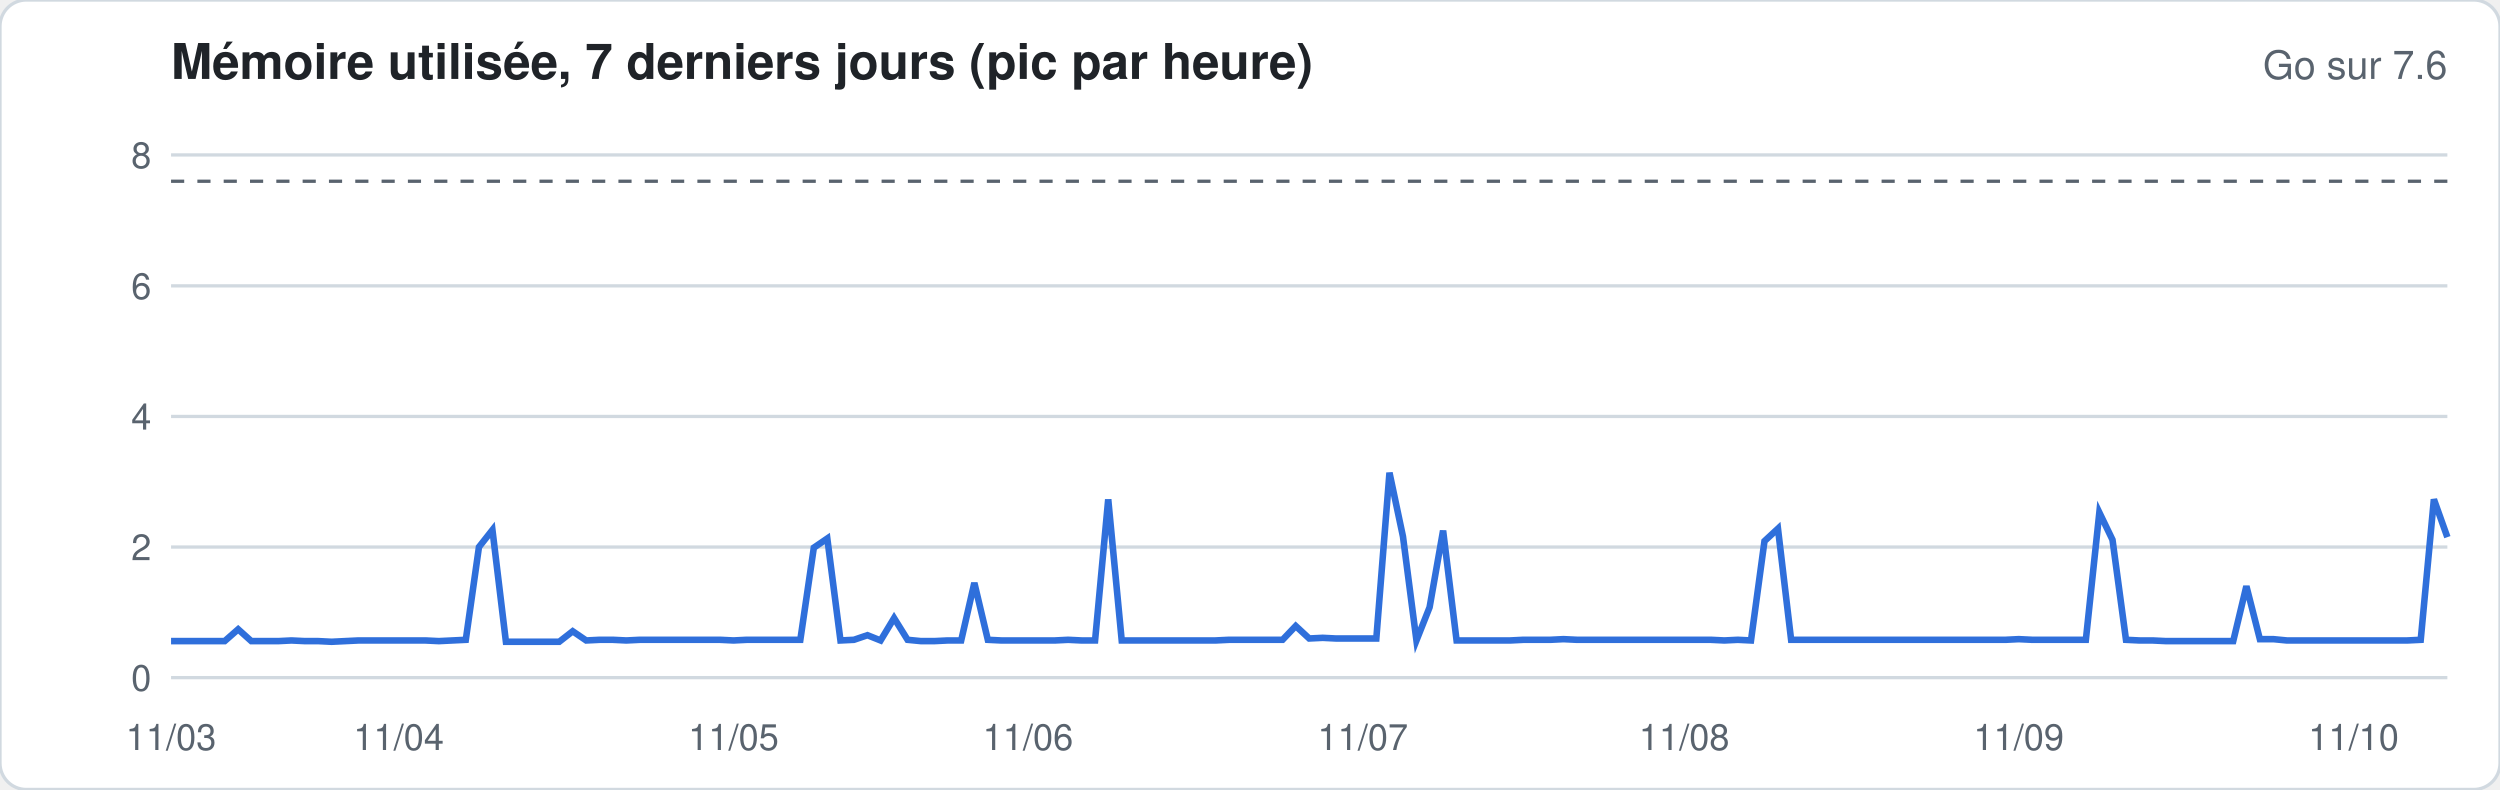
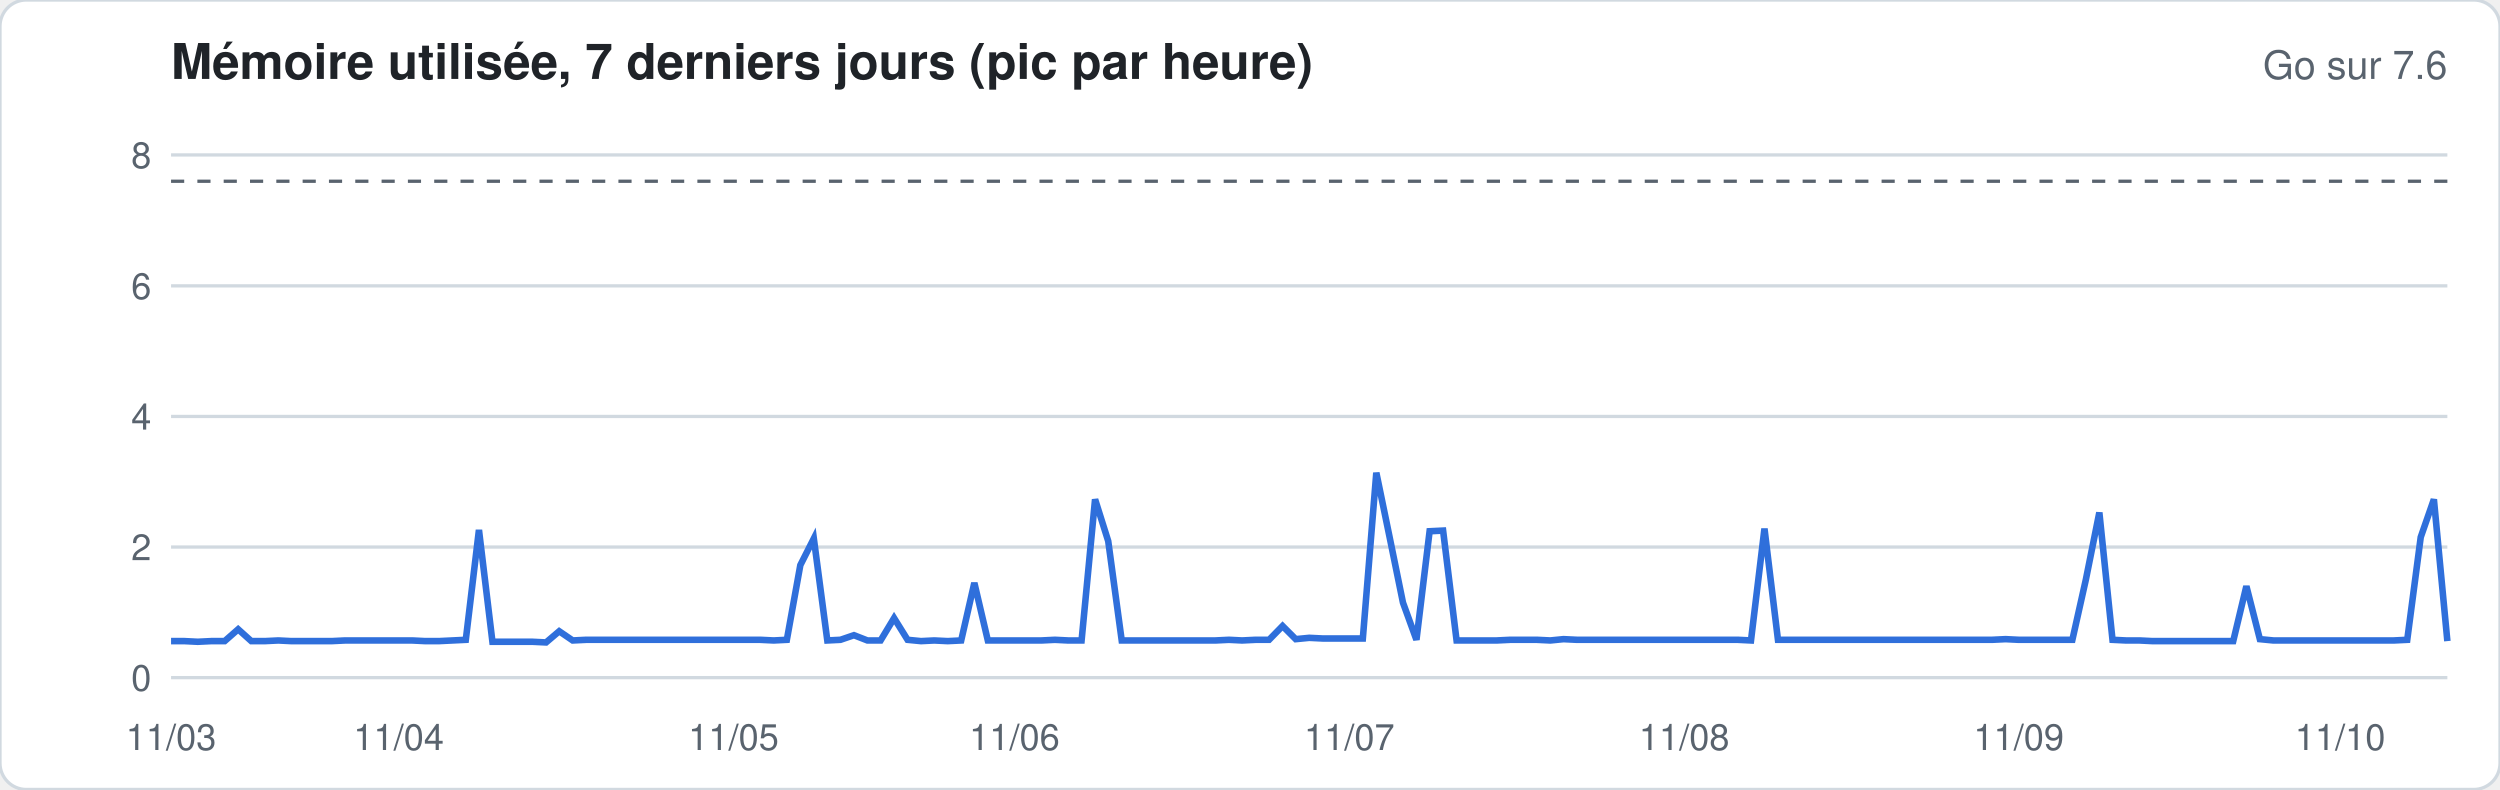
<svg xmlns="http://www.w3.org/2000/svg" width="760" height="240" viewBox="0 0 760 240" font-family="-apple-system,Segoe UI,Helvetica,Arial,sans-serif">
  <rect width="760" height="240" rx="8" fill="#ffffff" stroke="#d1d9e0" />
  <text x="52" y="24" font-size="15" font-weight="600" fill="#1f2328">Mémoire utilisée, 7 derniers jours (pic par heure)</text>
  <text x="744" y="24" font-size="12" fill="#59636e" text-anchor="end">Go sur 7.6</text>
  <line x1="52" x2="744" y1="206.0" y2="206.0" stroke="#d1d9e0" stroke-width="1" />
  <text x="46" y="210.0" font-size="11" fill="#59636e" text-anchor="end">0</text>
  <line x1="52" x2="744" y1="166.3" y2="166.3" stroke="#d1d9e0" stroke-width="1" />
  <text x="46" y="170.3" font-size="11" fill="#59636e" text-anchor="end">2</text>
  <line x1="52" x2="744" y1="126.6" y2="126.6" stroke="#d1d9e0" stroke-width="1" />
  <text x="46" y="130.6" font-size="11" fill="#59636e" text-anchor="end">4</text>
  <line x1="52" x2="744" y1="86.9" y2="86.9" stroke="#d1d9e0" stroke-width="1" />
  <text x="46" y="90.9" font-size="11" fill="#59636e" text-anchor="end">6</text>
  <line x1="52" x2="744" y1="47.1" y2="47.1" stroke="#d1d9e0" stroke-width="1" />
  <text x="46" y="51.1" font-size="11" fill="#59636e" text-anchor="end">8</text>
  <line x1="52" x2="744" y1="55.1" y2="55.1" stroke="#59636e" stroke-dasharray="4 4" />
-   <polyline fill="none" stroke="#2f6fdb" stroke-width="2" points="52.0,194.9 56.1,194.9 60.1,194.9 64.2,194.9 68.3,194.9 72.4,191.3 76.4,194.9 80.5,194.9 84.6,194.9 88.6,194.7 92.7,194.9 96.8,194.9 100.8,195.1 104.9,194.9 109.0,194.7 113.1,194.7 117.1,194.7 121.2,194.7 125.3,194.7 129.3,194.7 133.4,194.9 137.5,194.7 141.6,194.5 145.6,166.3 149.7,161.1 153.8,195.1 157.8,195.1 161.9,195.1 166.0,195.1 170.0,195.1 174.1,191.9 178.2,194.7 182.3,194.5 186.3,194.5 190.4,194.7 194.5,194.5 198.5,194.5 202.6,194.5 206.7,194.5 210.8,194.5 214.8,194.5 218.9,194.5 223.0,194.7 227.0,194.5 231.1,194.5 235.2,194.5 239.2,194.5 243.3,194.5 247.4,166.5 251.5,163.7 255.5,194.7 259.6,194.5 263.7,193.1 267.7,194.7 271.8,187.9 275.9,194.5 280.0,194.9 284.0,194.9 288.1,194.7 292.2,194.7 296.2,177.2 300.3,194.5 304.4,194.7 308.4,194.7 312.5,194.7 316.6,194.7 320.7,194.7 324.7,194.5 328.8,194.7 332.9,194.7 336.9,151.8 341.0,194.7 345.1,194.7 349.2,194.7 353.2,194.7 357.3,194.7 361.4,194.7 365.4,194.7 369.5,194.7 373.6,194.5 377.6,194.5 381.7,194.5 385.8,194.5 389.9,194.5 393.9,190.3 398.0,194.1 402.1,193.9 406.1,194.1 410.2,194.1 414.3,194.1 418.4,194.1 422.4,143.7 426.5,163.1 430.6,194.7 434.6,184.6 438.7,161.3 442.8,194.7 446.8,194.7 450.9,194.7 455.0,194.7 459.1,194.7 463.1,194.5 467.2,194.5 471.3,194.5 475.3,194.3 479.4,194.5 483.5,194.5 487.6,194.5 491.6,194.5 495.7,194.5 499.8,194.5 503.8,194.5 507.9,194.5 512.0,194.5 516.0,194.5 520.1,194.5 524.2,194.7 528.3,194.5 532.3,194.7 536.4,164.5 540.5,160.7 544.5,194.5 548.6,194.5 552.7,194.5 556.8,194.5 560.8,194.5 564.9,194.5 569.0,194.5 573.0,194.5 577.1,194.5 581.2,194.5 585.2,194.5 589.3,194.5 593.4,194.5 597.5,194.5 601.5,194.5 605.6,194.5 609.7,194.5 613.7,194.3 617.8,194.5 621.9,194.5 626.0,194.5 630.0,194.5 634.1,194.5 638.2,155.8 642.2,164.1 646.3,194.5 650.4,194.7 654.4,194.7 658.5,194.9 662.6,194.9 666.7,194.9 670.7,194.9 674.8,194.9 678.9,194.9 682.9,178.2 687.0,194.3 691.1,194.3 695.2,194.7 699.2,194.7 703.3,194.7 707.4,194.7 711.4,194.7 715.5,194.7 719.6,194.7 723.6,194.7 727.7,194.7 731.8,194.7 735.9,194.5 739.9,151.8 744.0,163.3" />
+   <polyline fill="none" stroke="#2f6fdb" stroke-width="2" points="52.0,194.9 56.1,194.9 60.1,195.1 64.2,194.9 68.3,194.9 72.4,191.3 76.4,194.9 80.5,194.9 84.6,194.7 88.6,194.9 92.7,194.9 96.8,194.9 100.8,194.9 104.9,194.7 109.0,194.7 113.1,194.7 117.1,194.7 121.2,194.7 125.3,194.7 129.3,194.9 133.4,194.9 137.5,194.7 141.6,194.5 145.6,161.1 149.7,195.1 153.8,195.1 157.8,195.1 161.9,195.1 166.0,195.3 170.0,191.9 174.1,194.7 178.2,194.5 182.3,194.5 186.3,194.5 190.4,194.5 194.5,194.5 198.5,194.5 202.6,194.5 206.7,194.5 210.8,194.5 214.8,194.5 218.9,194.5 223.0,194.5 227.0,194.5 231.1,194.5 235.2,194.7 239.2,194.5 243.3,171.8 247.4,163.7 251.5,194.7 255.5,194.5 259.6,193.1 263.7,194.7 267.7,194.7 271.8,187.9 275.9,194.5 280.0,194.9 284.0,194.7 288.1,194.9 292.2,194.7 296.2,177.2 300.3,194.7 304.4,194.7 308.4,194.7 312.5,194.7 316.6,194.7 320.7,194.5 324.7,194.7 328.8,194.7 332.9,151.8 336.9,164.5 341.0,194.7 345.1,194.7 349.2,194.7 353.2,194.7 357.3,194.7 361.4,194.7 365.4,194.7 369.5,194.7 373.6,194.5 377.6,194.7 381.7,194.5 385.8,194.5 389.9,190.3 393.9,194.3 398.0,193.9 402.1,194.1 406.1,194.1 410.2,194.1 414.3,194.1 418.4,143.7 422.4,163.1 426.5,183.2 430.6,194.5 434.6,161.5 438.7,161.3 442.8,194.7 446.8,194.7 450.9,194.7 455.0,194.7 459.1,194.5 463.1,194.5 467.2,194.5 471.3,194.7 475.3,194.3 479.4,194.5 483.5,194.5 487.6,194.5 491.6,194.5 495.7,194.5 499.8,194.5 503.8,194.5 507.9,194.5 512.0,194.5 516.0,194.5 520.1,194.5 524.2,194.5 528.3,194.5 532.3,194.7 536.4,160.7 540.5,194.5 544.5,194.5 548.6,194.5 552.7,194.5 556.8,194.5 560.8,194.5 564.9,194.5 569.0,194.5 573.0,194.5 577.1,194.5 581.2,194.5 585.2,194.5 589.3,194.5 593.4,194.5 597.5,194.5 601.5,194.5 605.6,194.5 609.7,194.3 613.7,194.5 617.8,194.5 621.9,194.5 626.0,194.5 630.0,194.5 634.1,176.2 638.2,155.8 642.2,194.5 646.3,194.7 650.4,194.7 654.4,194.9 658.5,194.9 662.6,194.9 666.7,194.9 670.7,194.9 674.8,194.9 678.9,194.9 682.9,178.2 687.0,194.3 691.1,194.7 695.2,194.7 699.2,194.7 703.3,194.7 707.4,194.7 711.4,194.7 715.5,194.7 719.6,194.7 723.6,194.7 727.7,194.7 731.8,194.5 735.9,163.3 739.9,151.8 744.0,194.9" />
  <text x="52.0" y="228" font-size="11" fill="#59636e" text-anchor="middle">11/03</text>
  <text x="121.2" y="228" font-size="11" fill="#59636e" text-anchor="middle">11/04</text>
  <text x="223.0" y="228" font-size="11" fill="#59636e" text-anchor="middle">11/05</text>
-   <text x="312.5" y="228" font-size="11" fill="#59636e" text-anchor="middle">11/06</text>
-   <text x="414.3" y="228" font-size="11" fill="#59636e" text-anchor="middle">11/07</text>
+   <text x="308.4" y="228" font-size="11" fill="#59636e" text-anchor="middle">11/06</text>
+   <text x="410.2" y="228" font-size="11" fill="#59636e" text-anchor="middle">11/07</text>
  <text x="512.0" y="228" font-size="11" fill="#59636e" text-anchor="middle">11/08</text>
  <text x="613.7" y="228" font-size="11" fill="#59636e" text-anchor="middle">11/09</text>
-   <text x="715.5" y="228" font-size="11" fill="#59636e" text-anchor="middle">11/10</text>
+   <text x="711.4" y="228" font-size="11" fill="#59636e" text-anchor="middle">11/10</text>
</svg>
